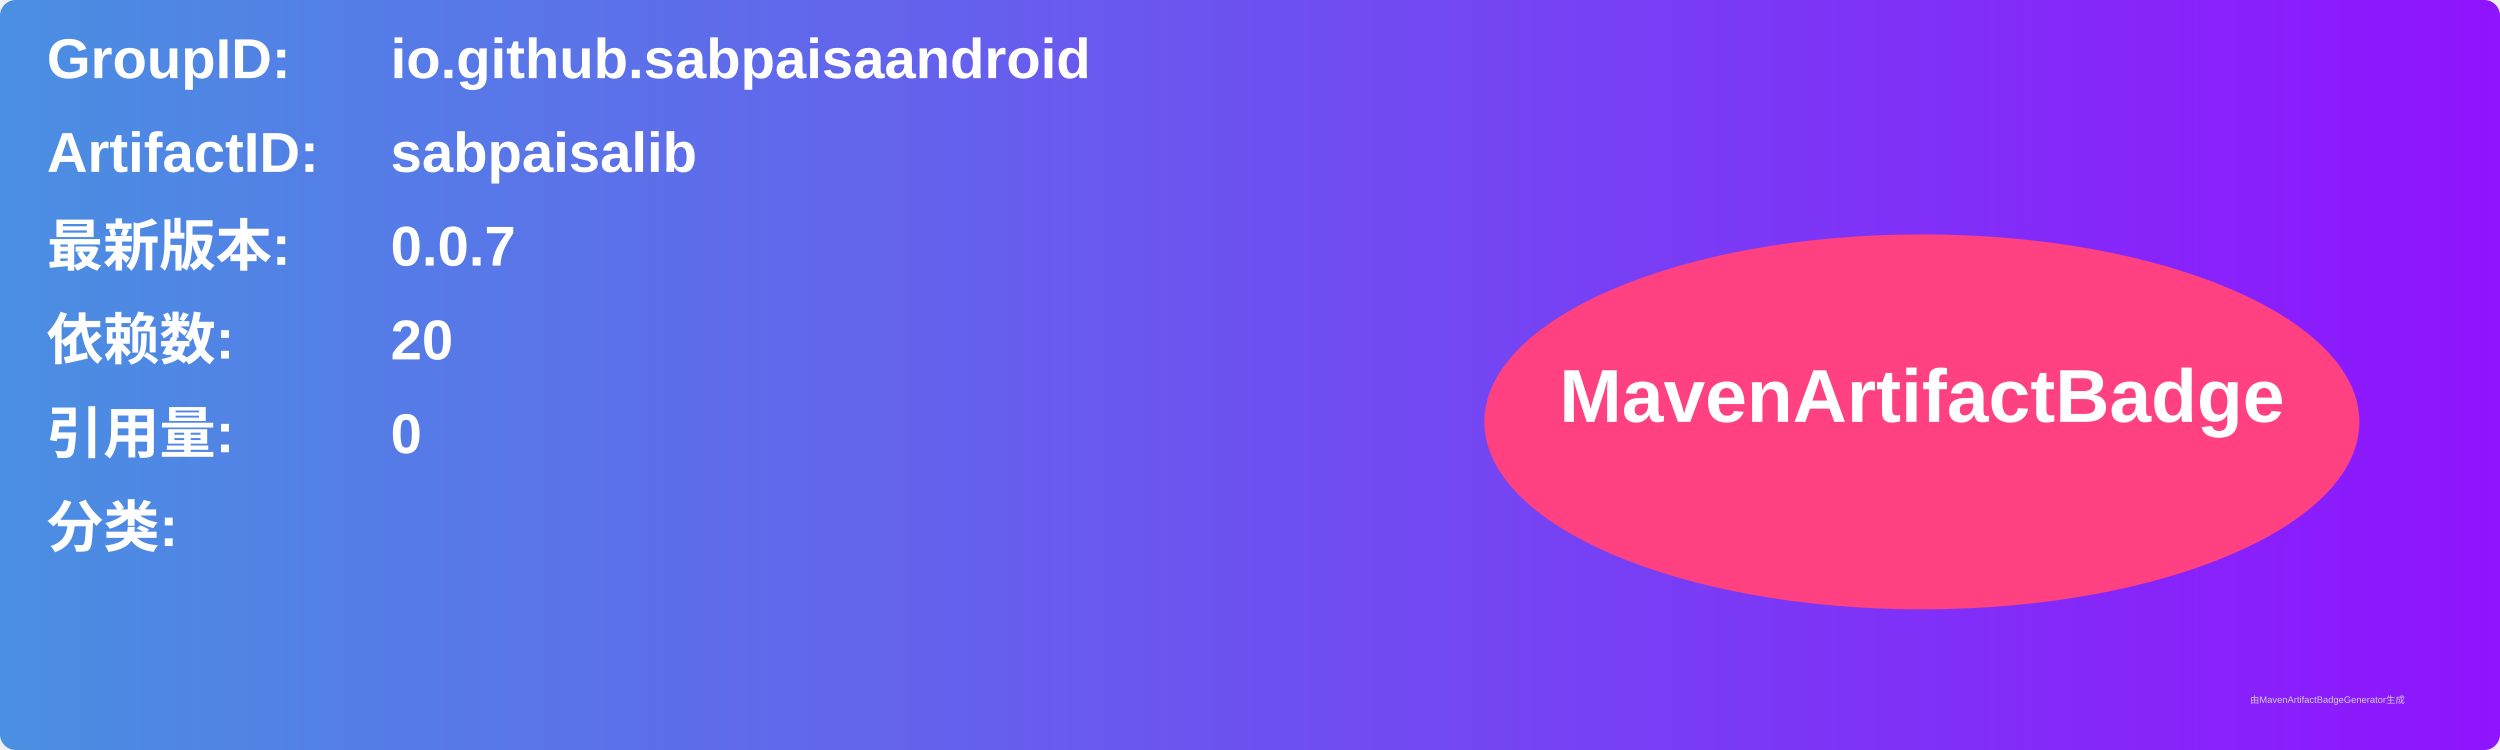
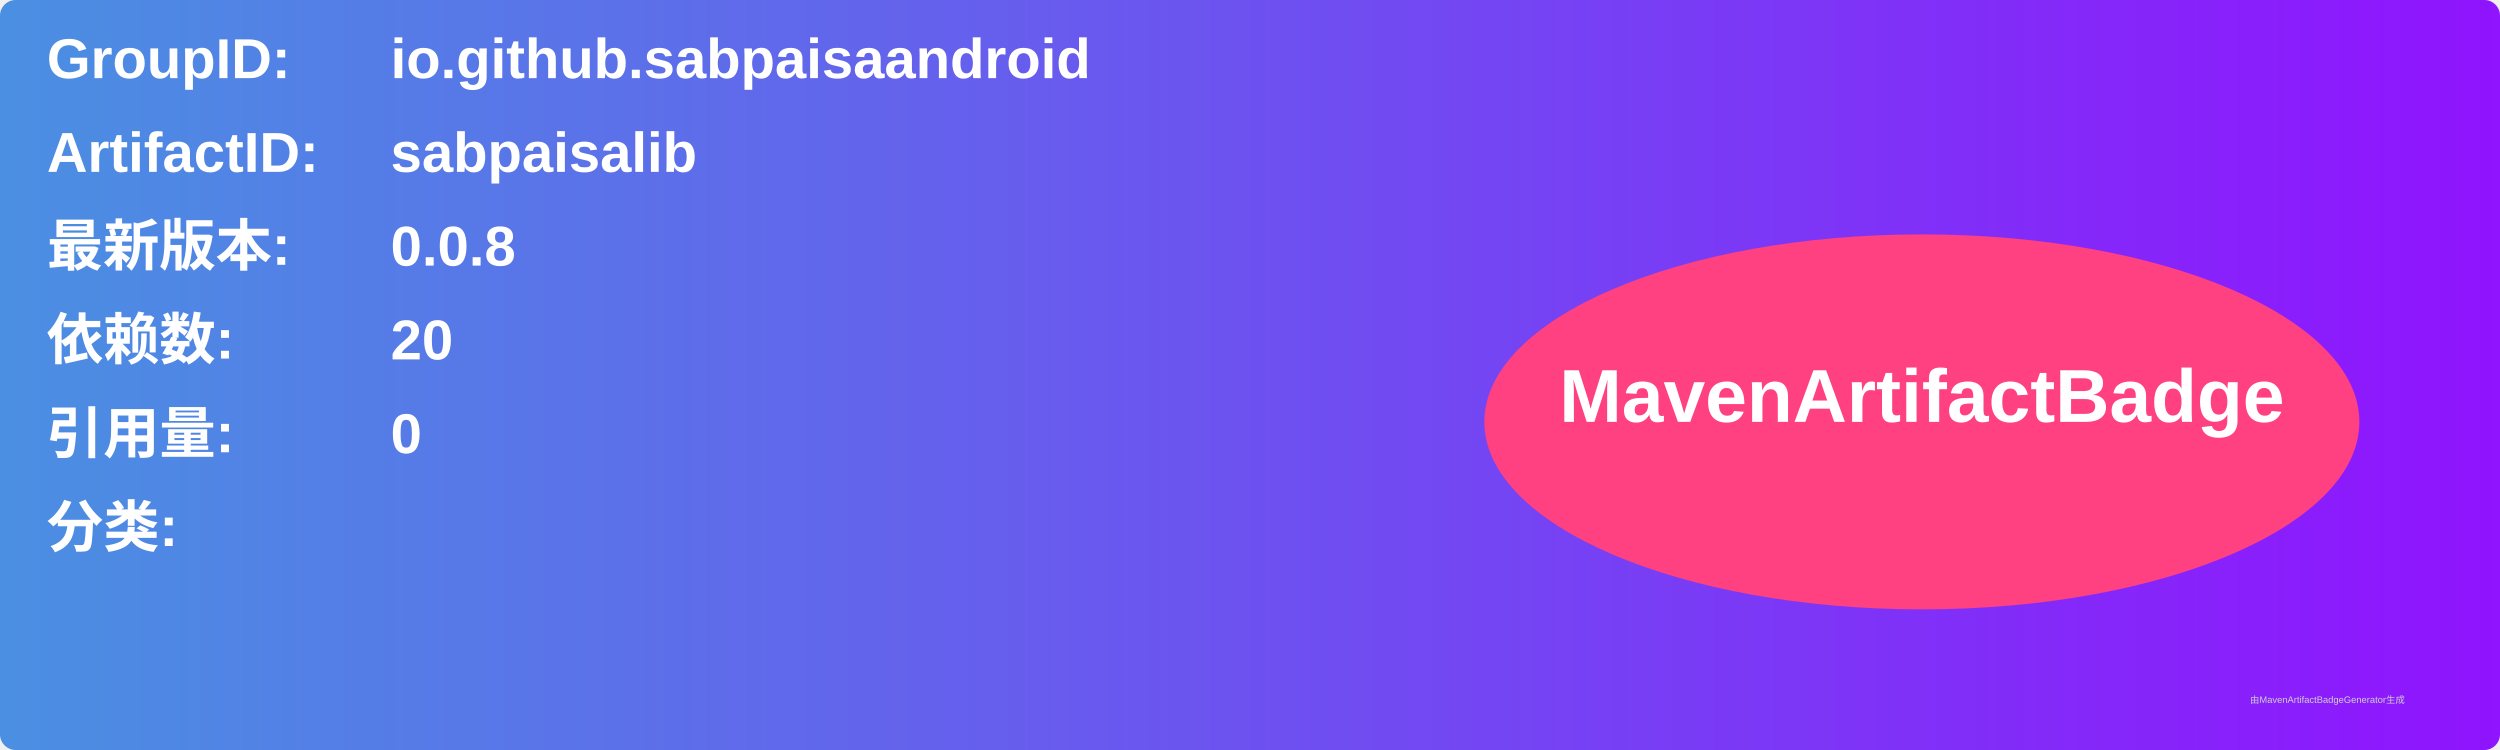
<svg xmlns="http://www.w3.org/2000/svg" width="800" height="240" viewBox="0 0 800 240">
  <linearGradient id="grad" x1="0%" y1="0%" x2="100%" y2="0%">
    <stop offset="0%" stop-color="#4a90e2" />
    <stop offset="100%" stop-color="#9013fe" />
  </linearGradient>
  <rect width="100%" height="100%" rx="5" ry="5" fill="url(#grad)" />
  <g transform="translate(15, 15)">
    <text x="0" y="10" font-family="Arial" font-size="18" fill="white" font-weight="bold" width="260">GroupID:</text>
    <text x="110" y="10" font-family="Arial" font-size="18" fill="white" font-weight="bold" width="460">io.github.sabpaisaandroid</text>
    <text x="0" y="40" font-family="Arial" font-size="18" fill="white" font-weight="bold" width="260">ArtifactID:</text>
    <text x="110" y="40" font-family="Arial" font-size="18" fill="white" font-weight="bold" width="460">sabpaisalib</text>
    <text x="0" y="70" font-family="Arial" font-size="18" fill="white" font-weight="bold">最新版本:</text>
    <text x="110" y="70" font-family="Arial" font-size="18" fill="white" font-weight="bold">
-       <tspan font-weight="bold">0.0.7</tspan>
+       <tspan font-weight="bold">0.0.8</tspan>
    </text>
    <text x="0" y="100" font-family="Arial" font-size="18" fill="white" font-weight="bold">依赖数: </text>
    <text x="110" y="100" font-family="Arial" font-size="18" fill="white">
      <tspan font-weight="bold">20</tspan>
    </text>
    <text x="0" y="130" font-family="Arial" font-size="18" fill="white" font-weight="bold">引用量: </text>
    <text x="110" y="130" font-family="Arial" font-size="18" fill="white">
      <tspan font-weight="bold">0</tspan>
    </text>
    <text x="0" y="160" font-family="Arial" font-size="18" fill="white" font-weight="bold">分类:</text>
    <text x="10" y="190" font-family="Arial" font-size="10" fill="white">
      <tspan font-weight="bold" />
    </text>
    <ellipse cx="600" cy="120" rx="140" ry="60" fill="#ff4081" />
    <text x="600" y="120" text-anchor="middle" font-family="Arial" font-size="24" fill="white" font-weight="bold">MavenArtifactBadge</text>
  </g>
  <text x="720" y="225" font-family="Arial" font-size="3" fill="#d0d0d0">由MavenArtifactBadgeGenerator生成</text>
</svg>
